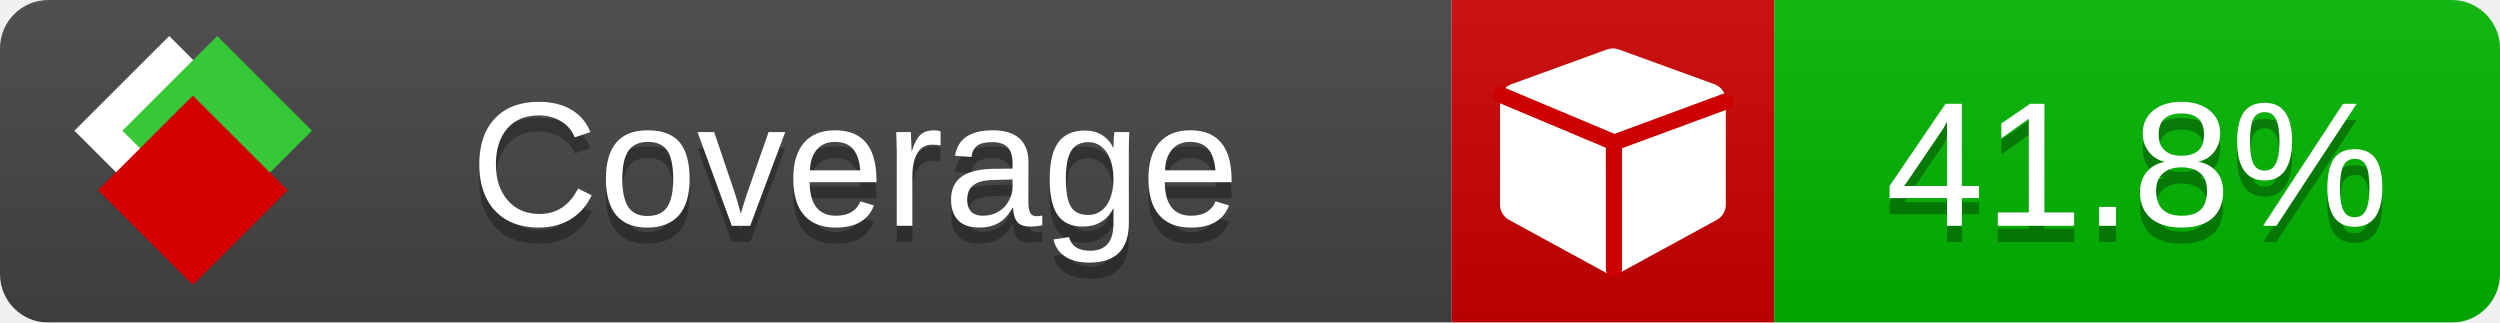
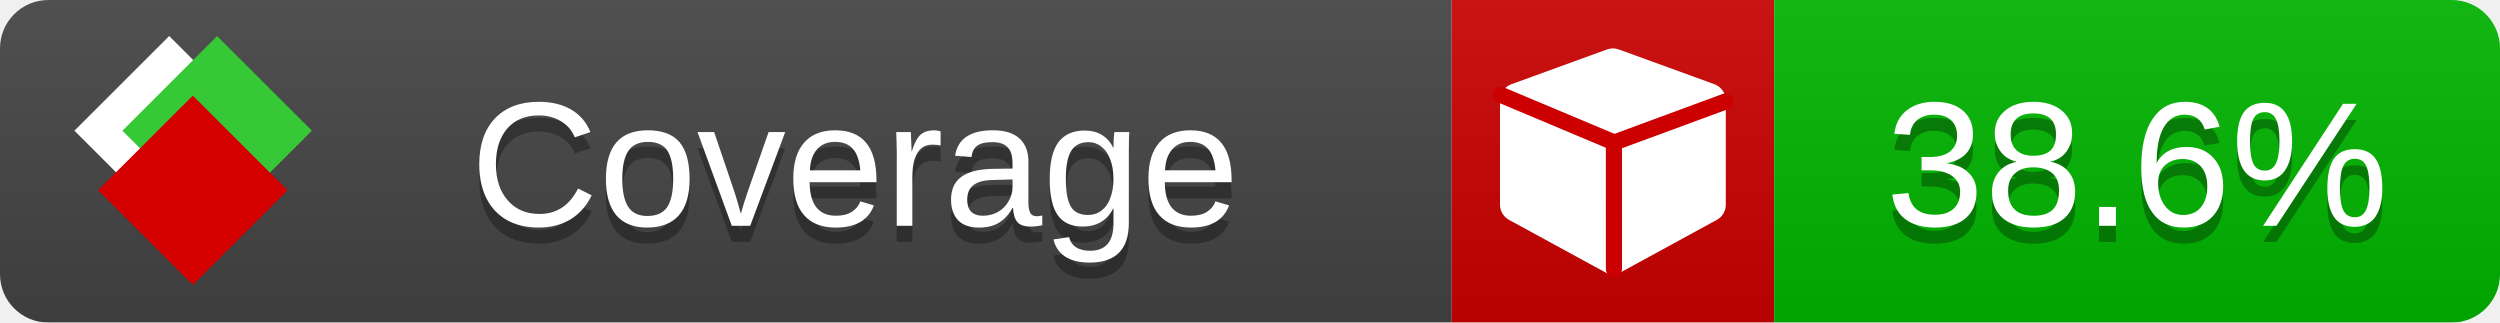
<svg xmlns="http://www.w3.org/2000/svg" xmlns:xlink="http://www.w3.org/1999/xlink" width="155" height="20">
  <style type="text/css">
          
            @keyframes fade1 {
                0% { visibility: visible; opacity: 1; }
               23% { visibility: visible; opacity: 1; }
               25% { visibility: hidden; opacity: 0; }
               48% { visibility: hidden; opacity: 0; }
               50% { visibility: hidden; opacity: 0; }
               73% { visibility: hidden; opacity: 0; }
               75% { visibility: hidden; opacity: 0; }
               98% { visibility: hidden; opacity: 0; }
              100% { visibility: visible; opacity: 1; }
            }
            @keyframes fade2 {
                0% { visibility: hidden; opacity: 0; }
               23% { visibility: hidden; opacity: 0; }
               25% { visibility: visible; opacity: 1; }
               48% { visibility: visible; opacity: 1; }
               50% { visibility: hidden; opacity: 0; }
               73% { visibility: hidden; opacity: 0; }
               75% { visibility: hidden; opacity: 0; }
               98% { visibility: hidden; opacity: 0; }
              100% { visibility: hidden; opacity: 0; }
            }
            @keyframes fade3 {
                0% { visibility: hidden; opacity: 0; }
               23% { visibility: hidden; opacity: 0; }
               25% { visibility: hidden; opacity: 0; }
               48% { visibility: hidden; opacity: 0; }
               50% { visibility: visible; opacity: 1; }
               73% { visibility: visible; opacity: 1; }
               75% { visibility: hidden; opacity: 0; }
               98% { visibility: hidden; opacity: 0; }
              100% { visibility: hidden; opacity: 0; }
            }
            @keyframes fade4 {
                0% { visibility: hidden; opacity: 0; }
               23% { visibility: hidden; opacity: 0; }
               25% { visibility: hidden; opacity: 0; }
               48% { visibility: hidden; opacity: 0; }
               50% { visibility: hidden; opacity: 0; }
               73% { visibility: hidden; opacity: 0; }
               75% { visibility: visible; opacity: 1; }
               98% { visibility: visible; opacity: 1; }
              100% { visibility: hidden; opacity: 0; }
            }
            .linecoverage {
                animation-duration: 15s;
                animation-name: fade1;
                animation-iteration-count: infinite;
            }
            .branchcoverage {
                animation-duration: 15s;
                animation-name: fade2;
                animation-iteration-count: infinite;
            }
            .methodcoverage {
                animation-duration: 15s;
                animation-name: fade3;
                animation-iteration-count: infinite;
            }
            .fullmethodcoverage {
                animation-duration: 15s;
                animation-name: fade4;
                animation-iteration-count: infinite;
            }
          
    </style>
  <defs>
    <linearGradient id="gradient" x2="0" y2="100%">
      <stop offset="0" stop-color="#bbb" stop-opacity=".1" />
      <stop offset="1" stop-opacity=".1" />
    </linearGradient>
    <linearGradient id="c">
      <stop offset="0" stop-color="#d40000" />
      <stop offset="1" stop-color="#ff2a2a" />
    </linearGradient>
    <linearGradient id="a">
      <stop offset="0" stop-color="#e0e0de" />
      <stop offset="1" stop-color="#fff" />
    </linearGradient>
    <linearGradient id="b">
      <stop offset="0" stop-color="#37c837" />
      <stop offset="1" stop-color="#217821" />
    </linearGradient>
    <linearGradient xlink:href="#a" id="e" x1="106.44" x2="69.96" y1="-11.96" y2="-46.84" gradientTransform="matrix(-.8426 -.00045 -.00045 -.8426 -94.27 -75.82)" gradientUnits="userSpaceOnUse" />
    <linearGradient xlink:href="#b" id="f" x1="56.19" x2="77.97" y1="-23.45" y2="10.62" gradientTransform="matrix(.8426 .00045 .00045 .8426 94.27 75.82)" gradientUnits="userSpaceOnUse" />
    <linearGradient xlink:href="#c" id="g" x1="79.98" x2="132.9" y1="10.79" y2="10.79" gradientTransform="matrix(.8426 .00045 .00045 .8426 94.27 75.82)" gradientUnits="userSpaceOnUse" />
    <mask id="mask">
      <rect width="155" height="20" rx="3" fill="#fff" />
    </mask>
    <g id="icon" transform="matrix(.04486 0 0 .04481 -.48 -.63)">
      <rect width="52.92" height="52.92" x="-109.72" y="-27.13" fill="url(#e)" transform="rotate(-135)" />
      <rect width="52.92" height="52.92" x="70.19" y="-39.18" fill="url(#f)" transform="rotate(45)" />
      <rect width="52.92" height="52.92" x="80.05" y="-15.74" fill="url(#g)" transform="rotate(45)" />
    </g>
  </defs>
  <g mask="url(#mask)">
    <rect x="0" y="0" width="90" height="20" fill="#444" />
    <rect x="90" y="0" width="20" height="20" fill="#c00" />
    <rect x="110" y="0" width="45" height="20" fill="#00B600" />
    <rect x="0" y="0" width="155" height="20" fill="url(#gradient)" />
  </g>
  <g>
    <path class="" fill="#fff" d="m 107,6.231 v 6.462 c 0,0.196 -0.051,0.379 -0.151,0.547 -0.101,0.168 -0.238,0.3 -0.412,0.395 l -5.923,3.231 c -0.157,0.09 -0.328,0.135 -0.513,0.135 -0.185,0 -0.356,-0.045 -0.513,-0.135 l -5.923,-3.231 C 93.39,13.539 93.252,13.407 93.151,13.239 93.05,13.071 93,12.889 93,12.692 v -6.462 c 0,-0.224 0.065,-0.429 0.194,-0.614 0.129,-0.185 0.3,-0.317 0.513,-0.395 l 5.923,-2.154 c 0.123,-0.045 0.247,-0.067 0.37,-0.067 0.123,0 0.247,0.022 0.37,0.067 l 5.923,2.154 c 0.213,0.079 0.384,0.21 0.513,0.395 0.129,0.185 0.194,0.39 0.194,0.614 z" />
    <path class="" style="fill:none;stroke:#cc0000;stroke-width:1;stroke-linecap:round;stroke-dasharray:none;stroke-opacity:1" d="m 100.064,16.677 -0.002,-7.833 6.906,-2.547" />
    <path class="" style="fill:none;stroke:#cc0000;stroke-width:1;stroke-linecap:round;stroke-dasharray:none;stroke-opacity:1" d="M 99.914,8.765 93.052,5.882" />
  </g>
  <g fill="#fff" text-anchor="middle" font-family="Verdana,Arial,Geneva,sans-serif" font-size="11">
    <a xlink:href="https://github.com/danielpalme/ReportGenerator" target="_top">
      <use xlink:href="#icon" transform="translate(3,1) scale(3.5)" />
    </a>
    <text x="53" y="15" fill="#010101" fill-opacity=".3">Coverage</text>
    <text x="53" y="14" fill="#fff">Coverage</text>
-     <text class="" x="132.5" y="15" fill="#010101" fill-opacity=".3">41.8%</text>
-     <text class="" x="132.5" y="14">41.8%</text>
+     <text class="" x="132.5" y="15" fill="#010101" fill-opacity=".3">38.6%</text>
+     <text class="" x="132.5" y="14">38.6%</text>
  </g>
  <g>
    <rect class="" x="90" y="0" width="65" height="20" fill-opacity="0" />
  </g>
</svg>
